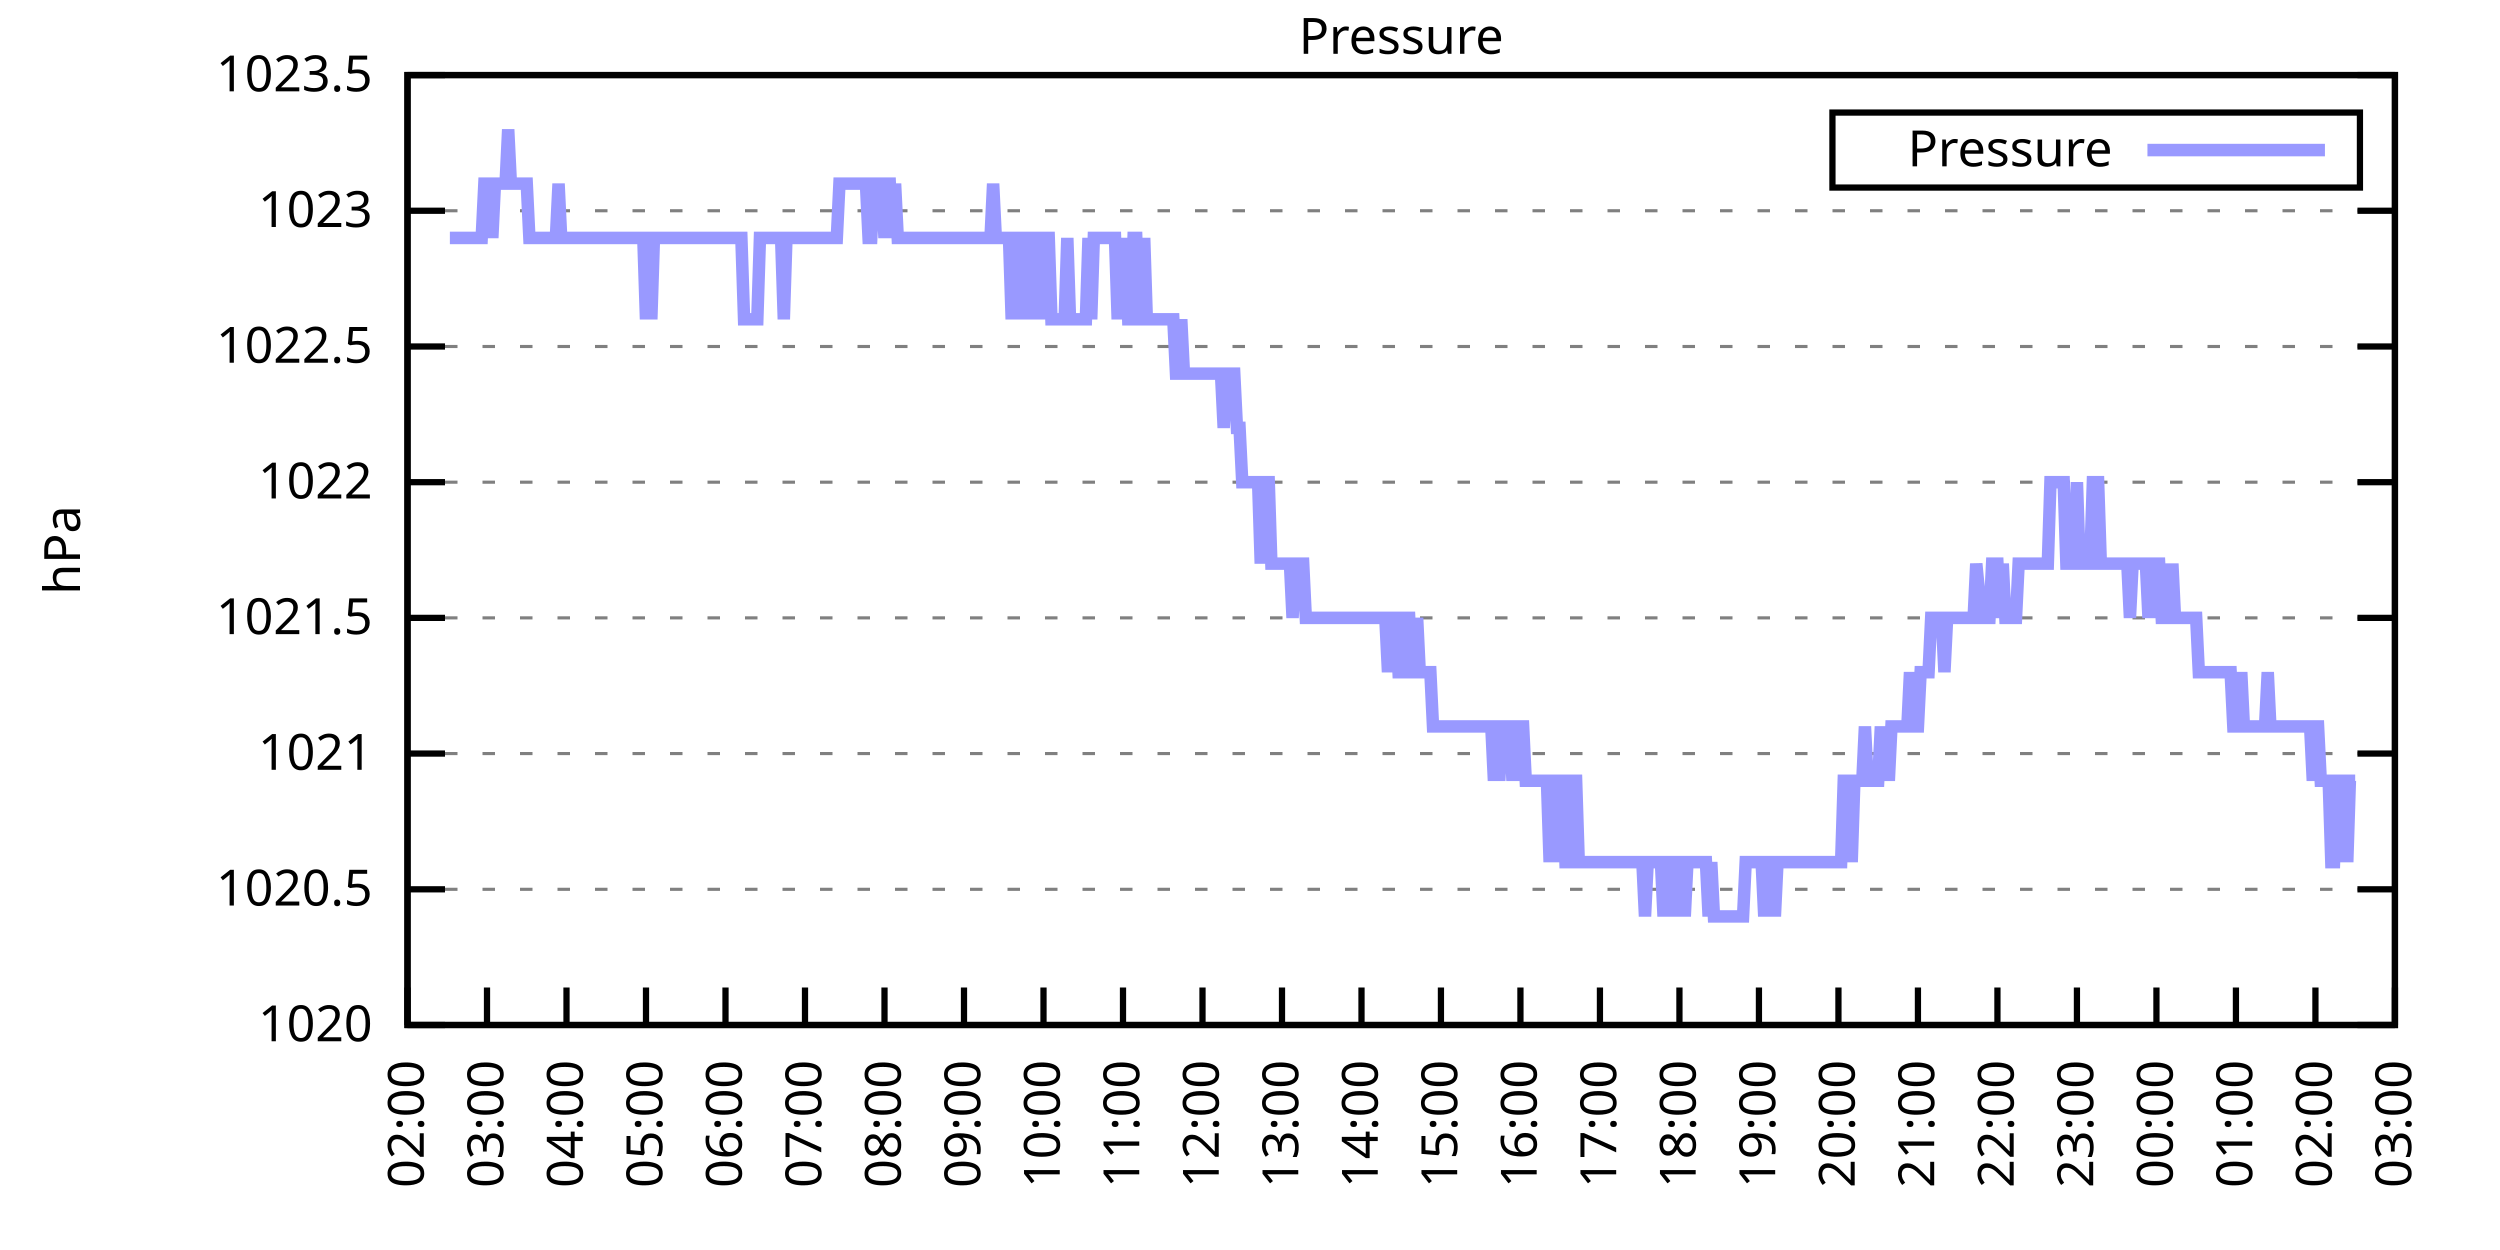
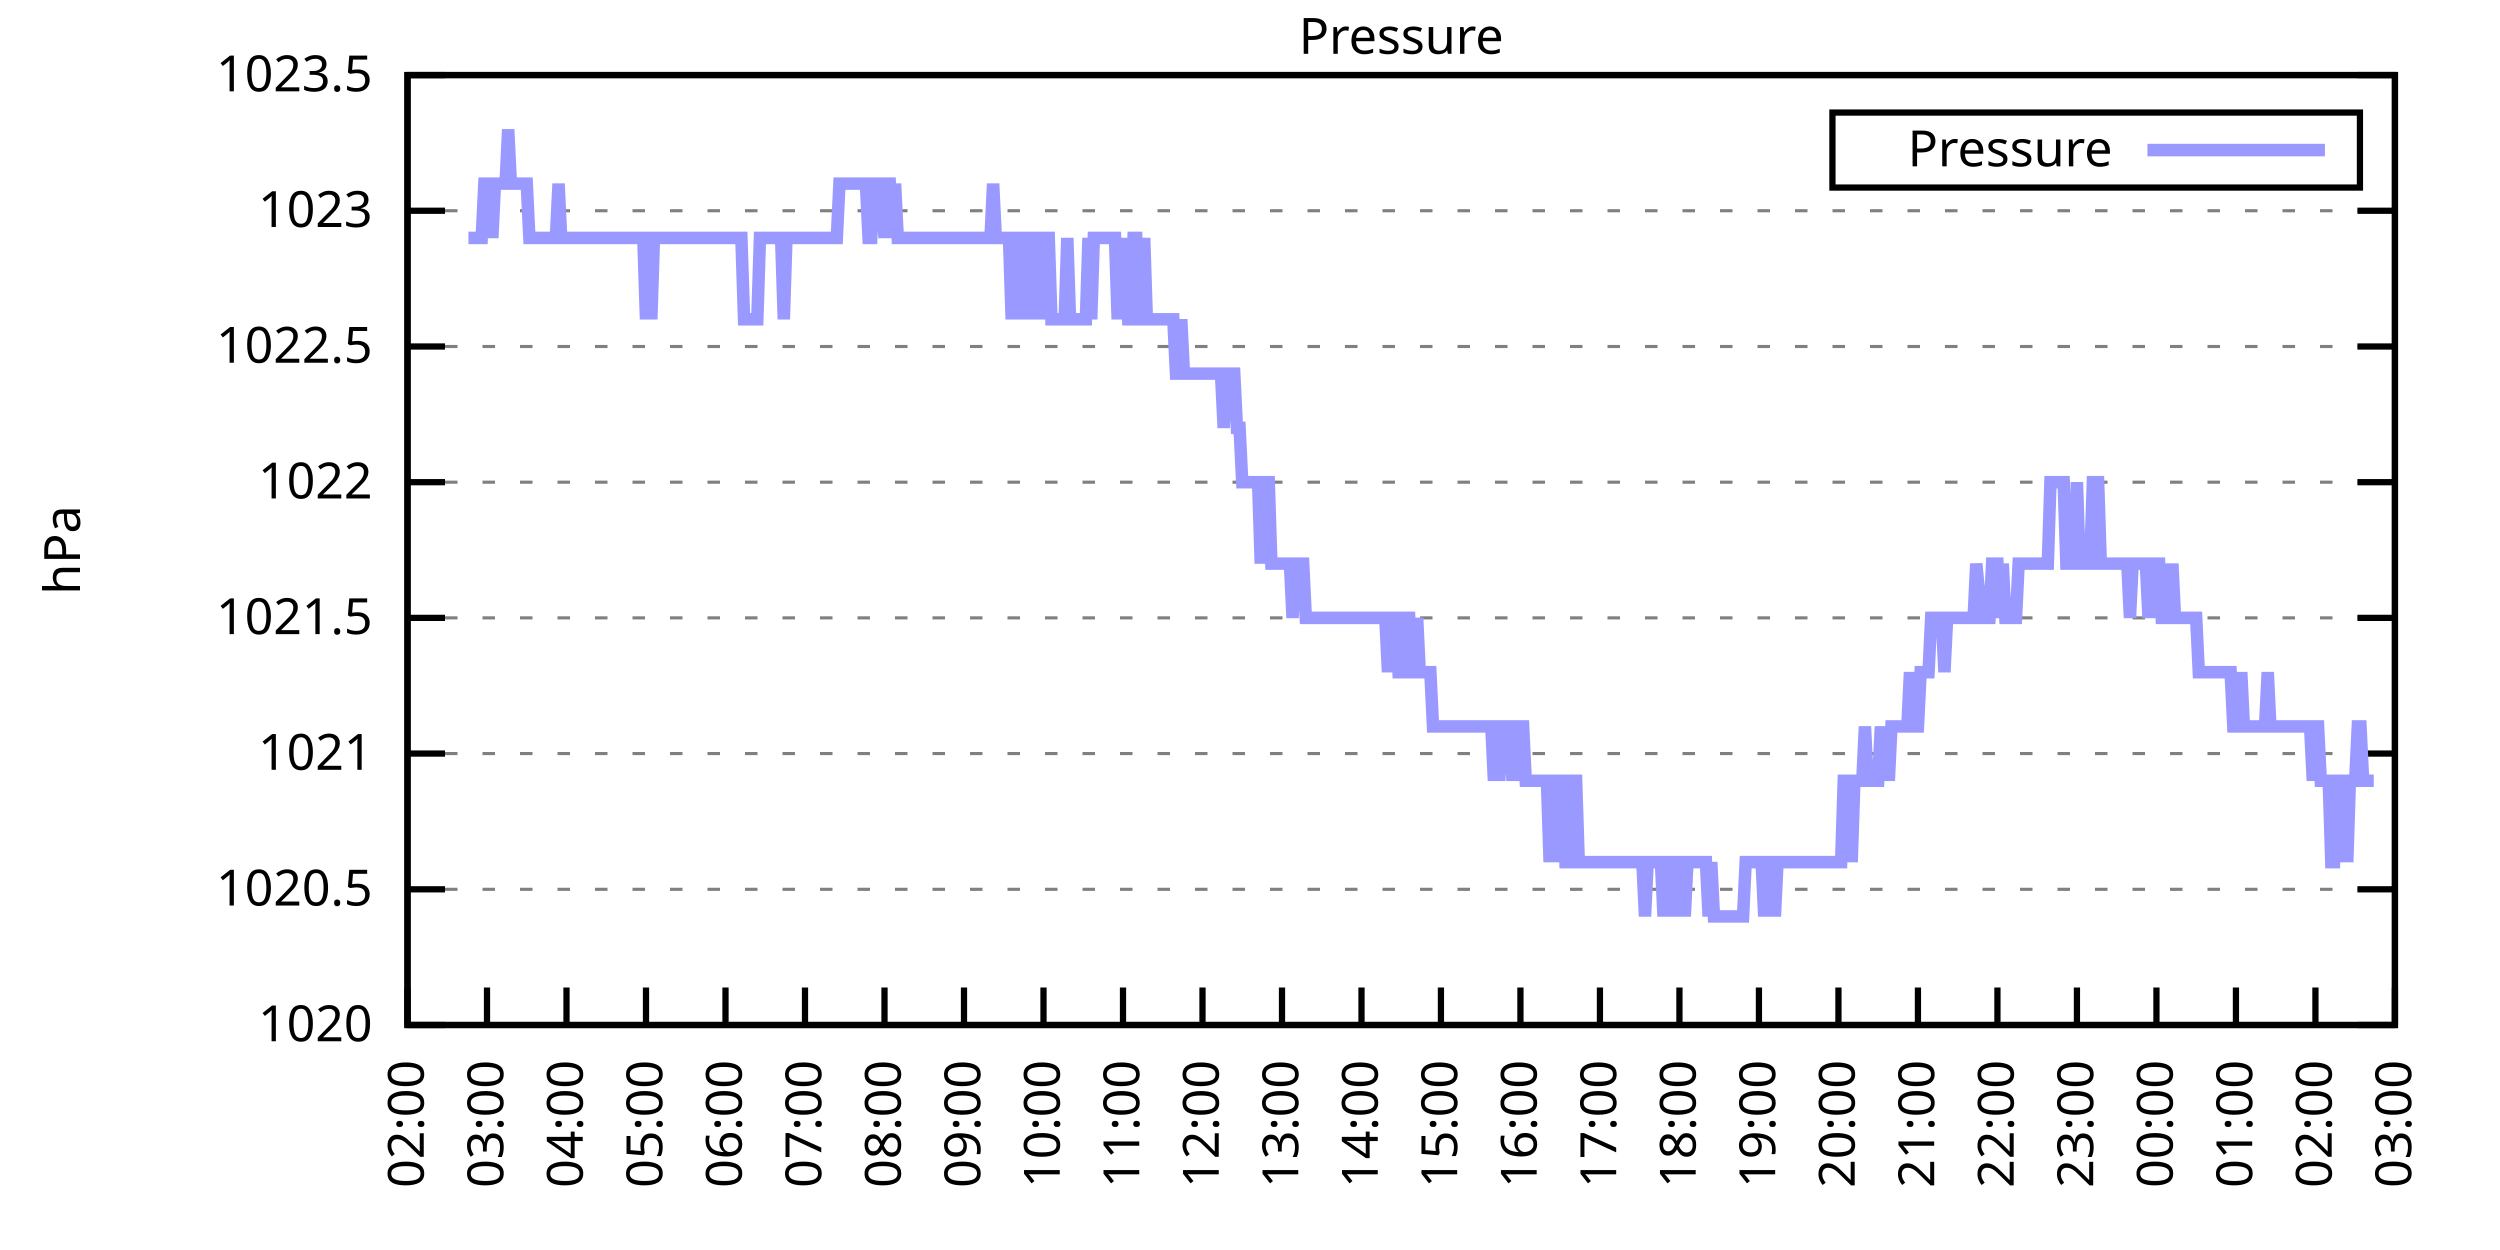
<svg xmlns="http://www.w3.org/2000/svg" xmlns:xlink="http://www.w3.org/1999/xlink" width="400" height="200" viewBox="0 0 400 200">
  <g id="gnuplot_canvas">
    <rect x="0" y="0" width="400" height="200" fill="none" />
    <defs>
      <circle id="gpDot" r="0.5" stroke-width="0.5" stroke="currentColor" />
      <path id="gpPt0" stroke-width="0.333" stroke="currentColor" d="M-1,0 h2 M0,-1 v2" />
      <path id="gpPt1" stroke-width="0.333" stroke="currentColor" d="M-1,-1 L1,1 M1,-1 L-1,1" />
      <path id="gpPt2" stroke-width="0.333" stroke="currentColor" d="M-1,0 L1,0 M0,-1 L0,1 M-1,-1 L1,1 M-1,1 L1,-1" />
      <rect id="gpPt3" stroke-width="0.333" stroke="currentColor" x="-1" y="-1" width="2" height="2" />
      <rect id="gpPt4" stroke-width="0.333" stroke="currentColor" fill="currentColor" x="-1" y="-1" width="2" height="2" />
      <circle id="gpPt5" stroke-width="0.333" stroke="currentColor" cx="0" cy="0" r="1" />
      <use xlink:href="#gpPt5" id="gpPt6" fill="currentColor" stroke="none" />
      <path id="gpPt7" stroke-width="0.333" stroke="currentColor" d="M0,-1.33 L-1.33,0.67 L1.33,0.67 z" />
      <use xlink:href="#gpPt7" id="gpPt8" fill="currentColor" stroke="none" />
      <use xlink:href="#gpPt7" id="gpPt9" stroke="currentColor" transform="rotate(180)" />
      <use xlink:href="#gpPt9" id="gpPt10" fill="currentColor" stroke="none" />
      <use xlink:href="#gpPt3" id="gpPt11" stroke="currentColor" transform="rotate(45)" />
      <use xlink:href="#gpPt11" id="gpPt12" fill="currentColor" stroke="none" />
      <path id="gpPt13" stroke-width="0.333" stroke="currentColor" d="M0,1.330 L1.265,0.411 L0.782,-1.067 L-0.782,-1.076 L-1.265,0.411 z" />
      <use xlink:href="#gpPt13" id="gpPt14" fill="currentColor" stroke="none" />
      <filter id="textbox" filterUnits="objectBoundingBox" x="0" y="0" height="1" width="1">
        <feFlood flood-color="white" flood-opacity="1" result="bgnd" />
        <feComposite in="SourceGraphic" in2="bgnd" operator="atop" />
      </filter>
      <filter id="greybox" filterUnits="objectBoundingBox" x="0" y="0" height="1" width="1">
        <feFlood flood-color="lightgrey" flood-opacity="1" result="grey" />
        <feComposite in="SourceGraphic" in2="grey" operator="atop" />
      </filter>
    </defs>
    <g fill="none" color="white" stroke="currentColor" stroke-width="1.00" stroke-linecap="butt" stroke-linejoin="miter">
</g>
    <g fill="none" color="black" stroke="currentColor" stroke-width="1.00" stroke-linecap="butt" stroke-linejoin="miter">
      <g stroke="none" shape-rendering="crispEdges">
        <polygon fill="rgb(255, 255, 255)" points="65.20,164.00 383.18,164.00 383.18,12.02 65.20,12.02 " />
      </g>
    </g>
    <g fill="none" color="black" stroke="currentColor" stroke-width="1.00" stroke-linecap="butt" stroke-linejoin="miter">
</g>
    <g fill="none" color="black" stroke="black" stroke-width="0.50" stroke-linecap="butt" stroke-linejoin="miter">
</g>
    <g fill="none" color="gray" stroke="currentColor" stroke-width="0.50" stroke-linecap="butt" stroke-linejoin="miter">
      <path stroke="gray" stroke-dasharray="2,4" class="gridline" d="M65.20,164.00 L383.19,164.00  " />
    </g>
    <g fill="none" color="gray" stroke="gray" stroke-width="1.00" stroke-linecap="butt" stroke-linejoin="miter">
</g>
    <g fill="none" color="black" stroke="currentColor" stroke-width="1.00" stroke-linecap="butt" stroke-linejoin="miter">
      <path stroke="black" d="M65.20,164.00 L71.20,164.00 M383.19,164.00 L377.19,164.00  " />
      <g transform="translate(59.60,166.60)" stroke="none" fill="black" font-family="Sans" font-size="8.00" text-anchor="end">
        <text>
          <tspan font-family="Sans"> 1020</tspan>
        </text>
      </g>
    </g>
    <g fill="none" color="black" stroke="currentColor" stroke-width="1.00" stroke-linecap="butt" stroke-linejoin="miter">
</g>
    <g fill="none" color="black" stroke="black" stroke-width="0.50" stroke-linecap="butt" stroke-linejoin="miter">
</g>
    <g fill="none" color="gray" stroke="currentColor" stroke-width="0.50" stroke-linecap="butt" stroke-linejoin="miter">
      <path stroke="gray" stroke-dasharray="2,4" class="gridline" d="M65.20,142.29 L383.19,142.29  " />
    </g>
    <g fill="none" color="gray" stroke="gray" stroke-width="1.00" stroke-linecap="butt" stroke-linejoin="miter">
</g>
    <g fill="none" color="black" stroke="currentColor" stroke-width="1.00" stroke-linecap="butt" stroke-linejoin="miter">
      <path stroke="black" d="M65.20,142.29 L71.20,142.29 M383.19,142.29 L377.19,142.29  " />
      <g transform="translate(59.60,144.89)" stroke="none" fill="black" font-family="Sans" font-size="8.00" text-anchor="end">
        <text>
          <tspan font-family="Sans"> 1020.5</tspan>
        </text>
      </g>
    </g>
    <g fill="none" color="black" stroke="currentColor" stroke-width="1.00" stroke-linecap="butt" stroke-linejoin="miter">
</g>
    <g fill="none" color="black" stroke="black" stroke-width="0.50" stroke-linecap="butt" stroke-linejoin="miter">
</g>
    <g fill="none" color="gray" stroke="currentColor" stroke-width="0.50" stroke-linecap="butt" stroke-linejoin="miter">
      <path stroke="gray" stroke-dasharray="2,4" class="gridline" d="M65.20,120.57 L383.19,120.57  " />
    </g>
    <g fill="none" color="gray" stroke="gray" stroke-width="1.00" stroke-linecap="butt" stroke-linejoin="miter">
</g>
    <g fill="none" color="black" stroke="currentColor" stroke-width="1.00" stroke-linecap="butt" stroke-linejoin="miter">
      <path stroke="black" d="M65.20,120.57 L71.20,120.57 M383.19,120.57 L377.19,120.57  " />
      <g transform="translate(59.60,123.17)" stroke="none" fill="black" font-family="Sans" font-size="8.00" text-anchor="end">
        <text>
          <tspan font-family="Sans"> 1021</tspan>
        </text>
      </g>
    </g>
    <g fill="none" color="black" stroke="currentColor" stroke-width="1.00" stroke-linecap="butt" stroke-linejoin="miter">
</g>
    <g fill="none" color="black" stroke="black" stroke-width="0.50" stroke-linecap="butt" stroke-linejoin="miter">
</g>
    <g fill="none" color="gray" stroke="currentColor" stroke-width="0.50" stroke-linecap="butt" stroke-linejoin="miter">
      <path stroke="gray" stroke-dasharray="2,4" class="gridline" d="M65.20,98.86 L383.19,98.86  " />
    </g>
    <g fill="none" color="gray" stroke="gray" stroke-width="1.00" stroke-linecap="butt" stroke-linejoin="miter">
</g>
    <g fill="none" color="black" stroke="currentColor" stroke-width="1.00" stroke-linecap="butt" stroke-linejoin="miter">
      <path stroke="black" d="M65.20,98.86 L71.20,98.86 M383.19,98.86 L377.19,98.86  " />
      <g transform="translate(59.60,101.46)" stroke="none" fill="black" font-family="Sans" font-size="8.00" text-anchor="end">
        <text>
          <tspan font-family="Sans"> 1021.5</tspan>
        </text>
      </g>
    </g>
    <g fill="none" color="black" stroke="currentColor" stroke-width="1.00" stroke-linecap="butt" stroke-linejoin="miter">
</g>
    <g fill="none" color="black" stroke="black" stroke-width="0.50" stroke-linecap="butt" stroke-linejoin="miter">
</g>
    <g fill="none" color="gray" stroke="currentColor" stroke-width="0.50" stroke-linecap="butt" stroke-linejoin="miter">
      <path stroke="gray" stroke-dasharray="2,4" class="gridline" d="M65.20,77.15 L383.19,77.15  " />
    </g>
    <g fill="none" color="gray" stroke="gray" stroke-width="1.00" stroke-linecap="butt" stroke-linejoin="miter">
</g>
    <g fill="none" color="black" stroke="currentColor" stroke-width="1.00" stroke-linecap="butt" stroke-linejoin="miter">
      <path stroke="black" d="M65.20,77.15 L71.20,77.15 M383.19,77.15 L377.19,77.15  " />
      <g transform="translate(59.60,79.75)" stroke="none" fill="black" font-family="Sans" font-size="8.00" text-anchor="end">
        <text>
          <tspan font-family="Sans"> 1022</tspan>
        </text>
      </g>
    </g>
    <g fill="none" color="black" stroke="currentColor" stroke-width="1.00" stroke-linecap="butt" stroke-linejoin="miter">
</g>
    <g fill="none" color="black" stroke="black" stroke-width="0.50" stroke-linecap="butt" stroke-linejoin="miter">
</g>
    <g fill="none" color="gray" stroke="currentColor" stroke-width="0.50" stroke-linecap="butt" stroke-linejoin="miter">
      <path stroke="gray" stroke-dasharray="2,4" class="gridline" d="M65.20,55.44 L383.19,55.44  " />
    </g>
    <g fill="none" color="gray" stroke="gray" stroke-width="1.00" stroke-linecap="butt" stroke-linejoin="miter">
</g>
    <g fill="none" color="black" stroke="currentColor" stroke-width="1.00" stroke-linecap="butt" stroke-linejoin="miter">
      <path stroke="black" d="M65.20,55.44 L71.20,55.44 M383.19,55.44 L377.19,55.44  " />
      <g transform="translate(59.60,58.04)" stroke="none" fill="black" font-family="Sans" font-size="8.00" text-anchor="end">
        <text>
          <tspan font-family="Sans"> 1022.5</tspan>
        </text>
      </g>
    </g>
    <g fill="none" color="black" stroke="currentColor" stroke-width="1.00" stroke-linecap="butt" stroke-linejoin="miter">
</g>
    <g fill="none" color="black" stroke="black" stroke-width="0.50" stroke-linecap="butt" stroke-linejoin="miter">
</g>
    <g fill="none" color="gray" stroke="currentColor" stroke-width="0.50" stroke-linecap="butt" stroke-linejoin="miter">
      <path stroke="gray" stroke-dasharray="2,4" class="gridline" d="M65.20,33.72 L383.19,33.72  " />
    </g>
    <g fill="none" color="gray" stroke="gray" stroke-width="1.00" stroke-linecap="butt" stroke-linejoin="miter">
</g>
    <g fill="none" color="black" stroke="currentColor" stroke-width="1.00" stroke-linecap="butt" stroke-linejoin="miter">
      <path stroke="black" d="M65.20,33.72 L71.20,33.72 M383.19,33.72 L377.19,33.72  " />
      <g transform="translate(59.60,36.32)" stroke="none" fill="black" font-family="Sans" font-size="8.00" text-anchor="end">
        <text>
          <tspan font-family="Sans"> 1023</tspan>
        </text>
      </g>
    </g>
    <g fill="none" color="black" stroke="currentColor" stroke-width="1.00" stroke-linecap="butt" stroke-linejoin="miter">
</g>
    <g fill="none" color="black" stroke="black" stroke-width="0.50" stroke-linecap="butt" stroke-linejoin="miter">
</g>
    <g fill="none" color="gray" stroke="currentColor" stroke-width="0.50" stroke-linecap="butt" stroke-linejoin="miter">
      <path stroke="gray" stroke-dasharray="2,4" class="gridline" d="M65.20,12.01 L383.19,12.01  " />
    </g>
    <g fill="none" color="gray" stroke="gray" stroke-width="1.00" stroke-linecap="butt" stroke-linejoin="miter">
</g>
    <g fill="none" color="black" stroke="currentColor" stroke-width="1.00" stroke-linecap="butt" stroke-linejoin="miter">
      <path stroke="black" d="M65.20,12.01 L71.20,12.01 M383.19,12.01 L377.19,12.01  " />
      <g transform="translate(59.60,14.61)" stroke="none" fill="black" font-family="Sans" font-size="8.00" text-anchor="end">
        <text>
          <tspan font-family="Sans"> 1023.5</tspan>
        </text>
      </g>
    </g>
    <g fill="none" color="black" stroke="currentColor" stroke-width="1.00" stroke-linecap="butt" stroke-linejoin="miter">
      <path stroke="black" d="M65.20,164.00 L65.20,158.00  " />
      <g transform="translate(67.80,169.60) rotate(270.00)" stroke="none" fill="black" font-family="Sans" font-size="8.00" text-anchor="end">
        <text>
          <tspan font-family="Sans">02:00</tspan>
        </text>
      </g>
    </g>
    <g fill="none" color="black" stroke="currentColor" stroke-width="1.00" stroke-linecap="butt" stroke-linejoin="miter">
      <path stroke="black" d="M77.92,164.00 L77.92,158.00  " />
      <g transform="translate(80.52,169.60) rotate(270.00)" stroke="none" fill="black" font-family="Sans" font-size="8.00" text-anchor="end">
        <text>
          <tspan font-family="Sans">03:00</tspan>
        </text>
      </g>
    </g>
    <g fill="none" color="black" stroke="currentColor" stroke-width="1.00" stroke-linecap="butt" stroke-linejoin="miter">
      <path stroke="black" d="M90.64,164.00 L90.64,158.00  " />
      <g transform="translate(93.24,169.60) rotate(270.00)" stroke="none" fill="black" font-family="Sans" font-size="8.00" text-anchor="end">
        <text>
          <tspan font-family="Sans">04:00</tspan>
        </text>
      </g>
    </g>
    <g fill="none" color="black" stroke="currentColor" stroke-width="1.00" stroke-linecap="butt" stroke-linejoin="miter">
      <path stroke="black" d="M103.36,164.00 L103.36,158.00  " />
      <g transform="translate(105.96,169.60) rotate(270.00)" stroke="none" fill="black" font-family="Sans" font-size="8.00" text-anchor="end">
        <text>
          <tspan font-family="Sans">05:00</tspan>
        </text>
      </g>
    </g>
    <g fill="none" color="black" stroke="currentColor" stroke-width="1.00" stroke-linecap="butt" stroke-linejoin="miter">
      <path stroke="black" d="M116.08,164.00 L116.08,158.00  " />
      <g transform="translate(118.68,169.60) rotate(270.00)" stroke="none" fill="black" font-family="Sans" font-size="8.00" text-anchor="end">
        <text>
          <tspan font-family="Sans">06:00</tspan>
        </text>
      </g>
    </g>
    <g fill="none" color="black" stroke="currentColor" stroke-width="1.00" stroke-linecap="butt" stroke-linejoin="miter">
      <path stroke="black" d="M128.80,164.00 L128.80,158.00  " />
      <g transform="translate(131.40,169.60) rotate(270.00)" stroke="none" fill="black" font-family="Sans" font-size="8.00" text-anchor="end">
        <text>
          <tspan font-family="Sans">07:00</tspan>
        </text>
      </g>
    </g>
    <g fill="none" color="black" stroke="currentColor" stroke-width="1.00" stroke-linecap="butt" stroke-linejoin="miter">
      <path stroke="black" d="M141.52,164.00 L141.52,158.00  " />
      <g transform="translate(144.12,169.60) rotate(270.00)" stroke="none" fill="black" font-family="Sans" font-size="8.00" text-anchor="end">
        <text>
          <tspan font-family="Sans">08:00</tspan>
        </text>
      </g>
    </g>
    <g fill="none" color="black" stroke="currentColor" stroke-width="1.00" stroke-linecap="butt" stroke-linejoin="miter">
      <path stroke="black" d="M154.24,164.00 L154.24,158.00  " />
      <g transform="translate(156.84,169.60) rotate(270.00)" stroke="none" fill="black" font-family="Sans" font-size="8.00" text-anchor="end">
        <text>
          <tspan font-family="Sans">09:00</tspan>
        </text>
      </g>
    </g>
    <g fill="none" color="black" stroke="currentColor" stroke-width="1.00" stroke-linecap="butt" stroke-linejoin="miter">
      <path stroke="black" d="M166.96,164.00 L166.96,158.00  " />
      <g transform="translate(169.56,169.60) rotate(270.00)" stroke="none" fill="black" font-family="Sans" font-size="8.00" text-anchor="end">
        <text>
          <tspan font-family="Sans">10:00</tspan>
        </text>
      </g>
    </g>
    <g fill="none" color="black" stroke="currentColor" stroke-width="1.00" stroke-linecap="butt" stroke-linejoin="miter">
      <path stroke="black" d="M179.68,164.00 L179.68,158.00  " />
      <g transform="translate(182.28,169.60) rotate(270.00)" stroke="none" fill="black" font-family="Sans" font-size="8.00" text-anchor="end">
        <text>
          <tspan font-family="Sans">11:00</tspan>
        </text>
      </g>
    </g>
    <g fill="none" color="black" stroke="currentColor" stroke-width="1.00" stroke-linecap="butt" stroke-linejoin="miter">
      <path stroke="black" d="M192.40,164.00 L192.40,158.00  " />
      <g transform="translate(195.00,169.60) rotate(270.00)" stroke="none" fill="black" font-family="Sans" font-size="8.00" text-anchor="end">
        <text>
          <tspan font-family="Sans">12:00</tspan>
        </text>
      </g>
    </g>
    <g fill="none" color="black" stroke="currentColor" stroke-width="1.00" stroke-linecap="butt" stroke-linejoin="miter">
      <path stroke="black" d="M205.12,164.00 L205.12,158.00  " />
      <g transform="translate(207.72,169.60) rotate(270.00)" stroke="none" fill="black" font-family="Sans" font-size="8.00" text-anchor="end">
        <text>
          <tspan font-family="Sans">13:00</tspan>
        </text>
      </g>
    </g>
    <g fill="none" color="black" stroke="currentColor" stroke-width="1.00" stroke-linecap="butt" stroke-linejoin="miter">
      <path stroke="black" d="M217.84,164.00 L217.84,158.00  " />
      <g transform="translate(220.44,169.60) rotate(270.00)" stroke="none" fill="black" font-family="Sans" font-size="8.00" text-anchor="end">
        <text>
          <tspan font-family="Sans">14:00</tspan>
        </text>
      </g>
    </g>
    <g fill="none" color="black" stroke="currentColor" stroke-width="1.00" stroke-linecap="butt" stroke-linejoin="miter">
      <path stroke="black" d="M230.55,164.00 L230.55,158.00  " />
      <g transform="translate(233.15,169.60) rotate(270.00)" stroke="none" fill="black" font-family="Sans" font-size="8.00" text-anchor="end">
        <text>
          <tspan font-family="Sans">15:00</tspan>
        </text>
      </g>
    </g>
    <g fill="none" color="black" stroke="currentColor" stroke-width="1.00" stroke-linecap="butt" stroke-linejoin="miter">
      <path stroke="black" d="M243.27,164.00 L243.27,158.00  " />
      <g transform="translate(245.87,169.60) rotate(270.00)" stroke="none" fill="black" font-family="Sans" font-size="8.00" text-anchor="end">
        <text>
          <tspan font-family="Sans">16:00</tspan>
        </text>
      </g>
    </g>
    <g fill="none" color="black" stroke="currentColor" stroke-width="1.00" stroke-linecap="butt" stroke-linejoin="miter">
      <path stroke="black" d="M255.99,164.00 L255.99,158.00  " />
      <g transform="translate(258.59,169.60) rotate(270.00)" stroke="none" fill="black" font-family="Sans" font-size="8.00" text-anchor="end">
        <text>
          <tspan font-family="Sans">17:00</tspan>
        </text>
      </g>
    </g>
    <g fill="none" color="black" stroke="currentColor" stroke-width="1.00" stroke-linecap="butt" stroke-linejoin="miter">
      <path stroke="black" d="M268.71,164.00 L268.71,158.00  " />
      <g transform="translate(271.31,169.60) rotate(270.00)" stroke="none" fill="black" font-family="Sans" font-size="8.00" text-anchor="end">
        <text>
          <tspan font-family="Sans">18:00</tspan>
        </text>
      </g>
    </g>
    <g fill="none" color="black" stroke="currentColor" stroke-width="1.00" stroke-linecap="butt" stroke-linejoin="miter">
      <path stroke="black" d="M281.43,164.00 L281.43,158.00  " />
      <g transform="translate(284.03,169.60) rotate(270.00)" stroke="none" fill="black" font-family="Sans" font-size="8.00" text-anchor="end">
        <text>
          <tspan font-family="Sans">19:00</tspan>
        </text>
      </g>
    </g>
    <g fill="none" color="black" stroke="currentColor" stroke-width="1.00" stroke-linecap="butt" stroke-linejoin="miter">
      <path stroke="black" d="M294.15,164.00 L294.15,158.00  " />
      <g transform="translate(296.75,169.60) rotate(270.00)" stroke="none" fill="black" font-family="Sans" font-size="8.00" text-anchor="end">
        <text>
          <tspan font-family="Sans">20:00</tspan>
        </text>
      </g>
    </g>
    <g fill="none" color="black" stroke="currentColor" stroke-width="1.00" stroke-linecap="butt" stroke-linejoin="miter">
      <path stroke="black" d="M306.87,164.00 L306.87,158.00  " />
      <g transform="translate(309.47,169.60) rotate(270.00)" stroke="none" fill="black" font-family="Sans" font-size="8.00" text-anchor="end">
        <text>
          <tspan font-family="Sans">21:00</tspan>
        </text>
      </g>
    </g>
    <g fill="none" color="black" stroke="currentColor" stroke-width="1.00" stroke-linecap="butt" stroke-linejoin="miter">
      <path stroke="black" d="M319.59,164.00 L319.59,158.00  " />
      <g transform="translate(322.19,169.60) rotate(270.00)" stroke="none" fill="black" font-family="Sans" font-size="8.00" text-anchor="end">
        <text>
          <tspan font-family="Sans">22:00</tspan>
        </text>
      </g>
    </g>
    <g fill="none" color="black" stroke="currentColor" stroke-width="1.00" stroke-linecap="butt" stroke-linejoin="miter">
      <path stroke="black" d="M332.31,164.00 L332.31,158.00  " />
      <g transform="translate(334.91,169.60) rotate(270.00)" stroke="none" fill="black" font-family="Sans" font-size="8.00" text-anchor="end">
        <text>
          <tspan font-family="Sans">23:00</tspan>
        </text>
      </g>
    </g>
    <g fill="none" color="black" stroke="currentColor" stroke-width="1.00" stroke-linecap="butt" stroke-linejoin="miter">
      <path stroke="black" d="M345.03,164.00 L345.03,158.00  " />
      <g transform="translate(347.63,169.60) rotate(270.00)" stroke="none" fill="black" font-family="Sans" font-size="8.00" text-anchor="end">
        <text>
          <tspan font-family="Sans">00:00</tspan>
        </text>
      </g>
    </g>
    <g fill="none" color="black" stroke="currentColor" stroke-width="1.00" stroke-linecap="butt" stroke-linejoin="miter">
      <path stroke="black" d="M357.75,164.00 L357.75,158.00  " />
      <g transform="translate(360.35,169.60) rotate(270.00)" stroke="none" fill="black" font-family="Sans" font-size="8.00" text-anchor="end">
        <text>
          <tspan font-family="Sans">01:00</tspan>
        </text>
      </g>
    </g>
    <g fill="none" color="black" stroke="currentColor" stroke-width="1.00" stroke-linecap="butt" stroke-linejoin="miter">
      <path stroke="black" d="M370.47,164.00 L370.47,158.00  " />
      <g transform="translate(373.07,169.60) rotate(270.00)" stroke="none" fill="black" font-family="Sans" font-size="8.00" text-anchor="end">
        <text>
          <tspan font-family="Sans">02:00</tspan>
        </text>
      </g>
    </g>
    <g fill="none" color="black" stroke="currentColor" stroke-width="1.00" stroke-linecap="butt" stroke-linejoin="miter">
      <path stroke="black" d="M383.19,164.00 L383.19,158.00  " />
      <g transform="translate(385.79,169.60) rotate(270.00)" stroke="none" fill="black" font-family="Sans" font-size="8.00" text-anchor="end">
        <text>
          <tspan font-family="Sans">03:00</tspan>
        </text>
      </g>
    </g>
    <g fill="none" color="black" stroke="currentColor" stroke-width="1.00" stroke-linecap="butt" stroke-linejoin="miter">
</g>
    <g fill="none" color="black" stroke="currentColor" stroke-width="1.00" stroke-linecap="butt" stroke-linejoin="miter">
      <path stroke="black" d="M65.20,12.01 L65.20,164.00 L383.19,164.00 L383.19,12.01 L65.20,12.01 Z  " />
    </g>
    <g fill="none" color="black" stroke="currentColor" stroke-width="1.00" stroke-linecap="butt" stroke-linejoin="miter">
</g>
    <g fill="none" color="black" stroke="currentColor" stroke-width="1.00" stroke-linecap="butt" stroke-linejoin="miter">
      <path stroke="black" d="M293.19,30.01 L293.19,18.01 L377.59,18.01 L377.59,30.01 L293.19,30.01 Z  " />
    </g>
    <g id="Pressure_plot_1">
      <g fill="none" color="white" stroke="black" stroke-width="2.00" stroke-linecap="butt" stroke-linejoin="miter">
</g>
      <g fill="none" color="black" stroke="currentColor" stroke-width="2.00" stroke-linecap="butt" stroke-linejoin="miter">
        <g transform="translate(337.99,26.61)" stroke="none" fill="black" font-family="Sans" font-size="8.00" text-anchor="end">
          <text>
            <tspan font-family="Sans">Pressure</tspan>
          </text>
        </g>
      </g>
      <g fill="none" color="black" stroke="currentColor" stroke-width="2.00" stroke-linecap="butt" stroke-linejoin="miter">
-         <path stroke="rgb(153, 153, 255)" d="M343.59,24.01 L371.99,24.01 M71.98,38.07 L72.41,38.07 L72.83,38.07 L73.26,38.07 L73.68,38.07 L74.10,38.07   L74.53,38.07 L74.95,38.07 L75.38,38.07 L75.80,38.07 L76.22,38.07 L76.65,38.07 L77.07,38.07 L77.50,29.38   L77.92,29.38 L78.34,29.38 L78.77,38.07 L79.19,29.38 L79.62,29.38 L80.04,29.38 L80.46,29.38 L80.89,29.38   L81.31,20.70 L81.74,29.38 L82.16,29.38 L82.58,29.38 L83.01,29.38 L83.43,29.38 L83.86,29.38 L84.28,29.38   L84.70,38.07 L85.13,38.07 L85.55,38.07 L85.98,38.07 L86.40,38.07 L86.82,38.07 L87.25,38.07 L87.67,38.07   L88.10,38.07 L88.52,38.07 L88.94,38.07 L89.37,29.38 L89.79,38.07 L90.22,38.07 L90.64,38.07 L91.06,38.07   L91.49,38.07 L91.91,38.07 L92.34,38.07 L92.76,38.07 L93.18,38.07 L93.61,38.07 L94.03,38.07 L94.46,38.07   L94.88,38.07 L95.30,38.07 L95.73,38.07 L96.15,38.07 L96.58,38.07 L97.00,38.07 L97.42,38.07 L97.85,38.07   L98.27,38.07 L98.69,38.07 L99.12,38.07 L99.54,38.07 L99.97,38.07 L100.39,38.07 L100.81,38.07 L101.24,38.07   L101.66,38.07 L102.09,38.07 L102.51,38.07 L102.93,38.07 L103.36,51.09 L103.78,38.07 L104.21,51.09 L104.63,38.07   L105.05,38.07 L105.48,38.07 L105.90,38.07 L106.33,38.07 L106.75,38.07 L107.17,38.07 L107.60,38.07 L108.02,38.07   L108.45,38.07 L108.87,38.07 L109.29,38.07 L109.72,38.07 L110.14,38.07 L110.57,38.07 L110.99,38.07 L111.41,38.07   L111.84,38.07 L112.26,38.07 L112.69,38.07 L113.11,38.07 L113.53,38.07 L113.96,38.07 L114.38,38.07 L114.81,38.07   L115.23,38.07 L115.65,38.07 L116.08,38.07 L116.50,38.07 L116.93,38.07 L117.35,38.07 L117.77,38.07 L118.20,38.07   L118.62,38.07 L119.05,51.09 L119.47,51.09 L119.89,51.09 L120.32,51.09 L120.74,51.09 L121.17,51.09 L121.59,38.07   L122.01,38.07 L122.44,38.07 L122.86,38.07 L123.29,38.07 L123.71,38.07 L124.13,38.07 L124.56,38.07 L124.98,38.07   L125.41,51.09 L125.83,38.07 L126.25,38.07 L126.68,38.07 L127.10,38.07 L127.53,38.07 L127.95,38.07 L128.37,38.07   L128.80,38.07 L129.22,38.07 L129.65,38.07 L130.07,38.07 L130.49,38.07 L130.92,38.07 L131.34,38.07 L131.77,38.07   L132.19,38.07 L132.61,38.07 L133.04,38.07 L133.46,38.07 L133.89,38.07 L134.31,29.38 L134.73,29.38 L135.16,29.38   L135.58,29.38 L136.01,29.38 L136.43,29.38 L136.85,29.38 L137.28,29.38 L137.70,29.38 L138.13,29.38 L138.55,29.38   L138.97,38.07 L139.40,38.07 L139.82,29.38 L140.25,29.38 L140.67,29.38 L141.09,29.38 L141.52,38.07 L141.94,29.38   L142.37,29.38 L142.79,38.07 L143.21,29.38 L143.64,38.07 L144.06,38.07 L144.49,38.07 L144.91,38.07 L145.33,38.07   L145.76,38.07 L146.18,38.07 L146.61,38.07 L147.03,38.07 L147.45,38.07 L147.88,38.07 L148.30,38.07 L148.73,38.07   L149.15,38.07 L149.57,38.07 L150.00,38.07 L150.42,38.07 L150.85,38.07 L151.27,38.07 L151.69,38.07 L152.12,38.07   L152.54,38.07 L152.97,38.07 L153.39,38.07 L153.81,38.07 L154.24,38.07 L154.66,38.07 L155.09,38.07 L155.51,38.07   L155.93,38.07 L156.36,38.07 L156.78,38.07 L157.21,38.07 L157.63,38.07 L158.05,38.07 L158.48,38.07 L158.90,29.38   L159.33,38.07 L159.75,38.07 L160.17,38.07 L160.60,38.07 L161.02,38.07 L161.44,38.07 L161.87,51.09 L162.29,38.07   L162.72,38.07 L163.14,51.09 L163.56,38.07 L163.99,51.09 L164.41,38.07 L164.84,38.07 L165.26,51.09 L165.68,38.07   L166.11,38.07 L166.53,38.07 L166.96,51.09 L167.38,38.07 L167.80,38.07 L168.23,51.09 L168.65,51.09 L169.08,51.09   L169.50,51.09 L169.92,51.09 L170.35,51.09 L170.77,38.07 L171.20,51.09 L171.62,51.09 L172.04,51.09 L172.47,51.09   L172.89,51.09 L173.32,51.09 L173.74,51.09 L174.16,38.07 L174.59,51.09 L175.01,38.07 L175.44,38.07 L175.86,38.07   L176.28,38.07 L176.71,38.07 L177.13,38.07 L177.56,38.07 L177.98,38.07 L178.40,38.07 L178.83,51.09 L179.25,38.07   L179.68,51.09 L180.10,38.07 L180.52,51.09 L180.95,51.09 L181.37,38.07 L181.80,38.07 L182.22,51.09 L182.64,51.09   L183.07,38.07 L183.49,51.09 L183.92,51.09 L184.34,51.09 L184.76,51.09 L185.19,51.09 L185.61,51.09 L186.04,51.09   L186.46,51.09 L186.88,51.09 L187.31,51.09 L187.73,51.09 L188.16,59.78 L188.58,59.78 L189.00,51.09 L189.43,59.78   L189.85,59.78 L190.28,59.78 L190.70,59.78 L191.12,59.78 L191.55,59.78 L191.97,59.78 L192.40,59.78 L192.82,59.78   L193.24,59.78 L193.67,59.78 L194.09,59.78 L194.52,59.78 L194.94,59.78 L195.36,59.78 L195.79,68.46 L196.21,59.78   L196.64,59.78 L197.06,59.78 L197.48,59.78 L197.91,68.46 L198.33,68.46 L198.76,77.15 L199.18,77.15 L199.60,77.15   L200.03,77.15 L200.45,77.15 L200.88,77.15 L201.30,77.15 L201.72,90.18 L202.15,77.15 L202.57,77.15 L203.00,77.15   L203.42,90.18 L203.84,90.18 L204.27,90.18 L204.69,90.18 L205.12,90.18 L205.54,90.18 L205.96,90.18 L206.39,90.18   L206.81,98.86 L207.24,90.18 L207.66,90.18 L208.08,90.18 L208.51,90.18 L208.93,98.86 L209.36,98.86 L209.78,98.86   L210.20,98.86 L210.63,98.86 L211.05,98.86 L211.48,98.86 L211.90,98.86 L212.32,98.86 L212.75,98.86 L213.17,98.86   L213.60,98.86 L214.02,98.86 L214.44,98.86 L214.87,98.86 L215.29,98.86 L215.72,98.86 L216.14,98.86 L216.56,98.86   L216.99,98.86 L217.41,98.86 L217.84,98.86 L218.26,98.86 L218.68,98.86 L219.11,98.86 L219.53,98.86 L219.96,98.86   L220.38,98.86 L220.80,98.86 L221.23,98.86 L221.65,98.86 L222.08,107.55 L222.50,98.86 L222.92,98.86 L223.35,98.86   L223.77,107.55 L224.20,107.55 L224.62,107.55 L225.04,98.86 L225.47,98.86 L225.89,107.55 L226.31,107.55 L226.74,98.86   L227.16,107.55 L227.59,107.55 L228.01,107.55 L228.43,107.55 L228.86,107.55 L229.28,116.23 L229.71,116.23 L230.13,116.23   L230.55,116.23 L230.98,116.23 L231.40,116.23 L231.83,116.23 L232.25,116.23 L232.67,116.23 L233.10,116.23 L233.52,116.23   L233.95,116.23 L234.37,116.23 L234.79,116.23 L235.22,116.23 L235.64,116.23 L236.07,116.23 L236.49,116.23 L236.91,116.23   L237.34,116.23 L237.76,116.23 L238.19,116.23 L238.61,116.23 L239.03,124.92 L239.46,116.23 L239.88,124.92 L240.31,116.23   L240.73,116.23 L241.15,116.23 L241.58,116.23 L242.00,124.92 L242.43,116.23 L242.85,124.92 L243.27,116.23 L243.70,116.23   L244.12,124.92 L244.55,124.92 L244.97,124.92 L245.39,124.92 L245.82,124.92 L246.24,124.92 L246.67,124.92 L247.09,124.92   L247.51,124.92 L247.94,137.94 L248.36,124.92 L248.79,124.92 L249.21,137.94 L249.63,124.92 L250.06,124.92 L250.48,137.94   L250.91,137.94 L251.33,124.92 L251.75,124.92 L252.18,124.92 L252.60,137.94 L253.03,137.94 L253.45,137.94 L253.87,137.94   L254.30,137.94 L254.72,137.94 L255.15,137.94 L255.57,137.94 L255.99,137.94 L256.42,137.94 L256.84,137.94 L257.27,137.94   L257.69,137.94 L257.90,137.94 L258.54,137.94 L258.96,137.94 L259.39,137.94 L259.81,137.94 L260.23,137.94 L260.66,137.94   L261.08,137.94 L261.51,137.94 L261.93,137.94 L262.35,137.94 L262.78,137.94 L263.20,146.63 L263.63,137.94 L264.05,137.94   L264.47,137.94 L264.90,137.94 L265.32,137.94 L265.75,137.94 L266.17,146.63 L266.59,137.94 L267.02,137.94 L267.44,137.94   L267.87,146.63 L268.29,137.94 L268.71,137.94 L269.14,137.94 L269.56,146.63 L269.99,137.94 L270.41,137.94 L270.83,137.94   L271.26,137.94 L271.68,137.94 L272.11,137.94 L272.53,137.94 L272.95,137.94 L273.38,146.63 L273.80,137.94 L274.23,146.63   L274.65,146.63 L275.07,146.63 L275.50,146.63 L275.92,146.63 L276.35,146.63 L276.77,146.63 L277.19,146.63 L277.62,146.63   L278.04,146.63 L278.47,146.63 L278.89,146.63 L279.31,137.94 L279.74,137.94 L280.16,137.94 L280.59,137.94 L281.01,137.94   L281.43,137.94 L281.86,137.94 L282.28,146.63 L282.71,137.94 L283.13,137.94 L283.55,137.94 L283.98,146.63 L284.40,137.94   L284.83,137.94 L285.25,137.94 L285.67,137.94 L286.10,137.94 L286.52,137.94 L286.95,137.94 L287.37,137.94 L287.79,137.94   L288.22,137.94 L288.64,137.94 L289.06,137.94 L289.49,137.94 L289.91,137.94 L290.34,137.94 L290.76,137.94 L291.18,137.94   L291.61,137.94 L292.03,137.94 L292.46,137.94 L292.88,137.94 L293.30,137.94 L293.73,137.94 L294.15,137.94 L294.58,137.94   L295.00,124.92 L295.42,124.92 L295.85,124.92 L296.27,137.94 L296.70,124.92 L297.12,124.92 L297.54,124.92 L297.97,124.92   L298.39,116.23 L298.82,124.92 L299.24,124.92 L299.66,124.92 L300.09,124.92 L300.51,124.92 L300.94,116.23 L301.36,124.92   L301.78,116.23 L302.21,124.92 L302.63,116.23 L303.06,116.23 L303.48,116.23 L303.90,116.23 L304.33,116.23 L304.75,116.23   L305.18,116.23 L305.60,107.55 L306.02,116.23 L306.45,116.23 L306.87,116.23 L307.30,107.55 L307.72,107.55 L308.14,107.55   L308.57,107.55 L308.99,98.86 L309.42,98.86 L309.84,98.86 L310.26,98.86 L310.69,98.86 L311.11,107.55 L311.54,98.86   L311.96,98.86 L312.38,98.86 L312.81,98.86 L313.23,98.86 L313.66,98.86 L314.08,98.86 L314.50,98.86 L314.93,98.86   L315.35,98.86 L315.78,98.86 L316.20,90.18 L317.05,98.86 L317.47,98.86 L317.90,98.86 L318.32,98.86 L318.74,90.18   L319.17,90.18 L319.59,90.18 L320.02,98.86 L320.44,90.18 L320.86,98.86 L321.29,98.86 L321.71,98.86 L322.14,98.86   L322.56,98.86 L322.98,90.18 L323.41,90.18 L323.83,90.18 L324.26,90.18 L324.68,90.18 L325.10,90.18 L325.53,90.18   L325.95,90.18 L326.38,90.18 L326.80,90.18 L327.22,90.18 L327.65,90.18 L328.07,77.15 L328.50,77.15 L328.92,77.15   L329.34,77.15 L329.77,77.15 L330.19,77.15 L330.62,90.18 L331.04,90.18 L331.46,90.18 L331.89,90.18 L332.31,77.15   L332.74,90.18 L333.16,90.18 L333.58,90.18 L334.01,90.18 L334.43,90.18 L334.86,77.15 L335.28,77.15 L335.70,77.15   L336.13,90.18 L336.55,90.18 L336.98,90.18 L337.40,90.18 L337.82,90.18 L338.25,90.18 L338.67,90.18 L339.10,90.18   L339.52,90.18 L339.94,90.18 L340.37,90.18 L340.79,98.86 L341.22,90.18 L341.64,90.18 L342.06,90.18 L342.49,90.18   L342.91,90.18 L343.34,90.18 L343.76,98.86 L344.18,90.18 L344.61,98.86 L345.03,90.18 L345.46,90.18 L345.88,98.86   L346.30,98.86 L346.73,90.18 L347.15,98.86 L347.58,90.18 L348.00,98.86 L348.42,98.86 L348.85,98.86 L349.27,98.86   L349.70,98.86 L350.12,98.86 L350.54,98.86 L350.97,98.86 L351.39,98.86 L351.81,107.55 L352.24,107.55 L352.66,107.55   L353.09,107.55 L353.51,107.55 L353.93,107.55 L354.36,107.55 L354.78,107.55 L355.21,107.55 L355.63,107.55 L356.05,107.55   L356.48,107.55 L356.90,107.55 L357.33,116.23 L357.75,116.23 L358.17,116.23 L358.60,107.55 L359.02,116.23 L359.45,116.23   L359.87,116.23 L360.29,116.23 L360.72,116.23 L361.14,116.23 L361.57,116.23 L361.99,116.23 L362.41,116.23 L362.84,107.55   L363.26,116.23 L363.69,116.23 L364.11,116.23 L364.53,116.23 L364.96,116.23 L365.38,116.23 L365.81,116.23 L366.23,116.23   L366.65,116.23 L367.08,116.23 L367.50,116.23 L367.93,116.23 L368.35,116.23 L368.77,116.23 L369.20,116.23 L369.62,116.23   L370.05,124.92 L370.47,116.23 L370.89,116.23 L371.32,124.92 L371.74,124.92 L372.17,124.92 L372.59,124.92 L373.01,137.94   L373.44,137.94 L373.86,124.92 L374.29,124.92 L374.71,137.94 L375.13,124.92 L375.56,137.94 L375.98,124.92 L376.41,124.92   L376.83,124.92  " />
+         <path stroke="rgb(153, 153, 255)" d="M343.59,24.01 L371.99,24.01 M74.95,38.07 L75.38,38.07 L75.80,38.07 L76.22,38.07 L76.65,38.07 L77.07,38.07   L77.50,29.38 L77.92,29.38 L78.34,29.38 L78.77,38.07 L79.19,29.38 L79.62,29.38 L80.04,29.38 L80.46,29.38   L80.89,29.38 L81.31,20.70 L81.74,29.38 L82.16,29.38 L82.58,29.38 L83.01,29.38 L83.43,29.38 L83.86,29.38   L84.28,29.38 L84.70,38.07 L85.13,38.07 L85.55,38.07 L85.98,38.07 L86.40,38.07 L86.82,38.07 L87.25,38.07   L87.67,38.07 L88.10,38.07 L88.52,38.07 L88.94,38.07 L89.37,29.38 L89.79,38.07 L90.22,38.07 L90.64,38.07   L91.06,38.07 L91.49,38.07 L91.91,38.07 L92.34,38.07 L92.76,38.07 L93.18,38.07 L93.61,38.07 L94.03,38.07   L94.46,38.07 L94.88,38.07 L95.30,38.07 L95.73,38.07 L96.15,38.07 L96.58,38.07 L97.00,38.07 L97.42,38.07   L97.85,38.07 L98.27,38.07 L98.69,38.07 L99.12,38.07 L99.54,38.07 L99.97,38.07 L100.39,38.07 L100.81,38.07   L101.24,38.07 L101.66,38.07 L102.09,38.07 L102.51,38.07 L102.93,38.07 L103.36,51.09 L103.78,38.07 L104.21,51.09   L104.63,38.07 L105.05,38.07 L105.48,38.07 L105.90,38.07 L106.33,38.07 L106.75,38.07 L107.17,38.07 L107.60,38.07   L108.02,38.07 L108.45,38.07 L108.87,38.07 L109.29,38.07 L109.72,38.07 L110.14,38.07 L110.57,38.07 L110.99,38.07   L111.41,38.07 L111.84,38.07 L112.26,38.07 L112.69,38.07 L113.11,38.07 L113.53,38.07 L113.96,38.07 L114.38,38.07   L114.81,38.07 L115.23,38.07 L115.65,38.07 L116.08,38.07 L116.50,38.07 L116.93,38.07 L117.35,38.07 L117.77,38.07   L118.20,38.07 L118.62,38.07 L119.05,51.09 L119.47,51.09 L119.89,51.09 L120.32,51.09 L120.74,51.09 L121.17,51.09   L121.59,38.07 L122.01,38.07 L122.44,38.07 L122.86,38.07 L123.29,38.07 L123.71,38.07 L124.13,38.07 L124.56,38.07   L124.98,38.07 L125.41,51.09 L125.83,38.07 L126.25,38.07 L126.68,38.07 L127.10,38.07 L127.53,38.07 L127.95,38.07   L128.37,38.07 L128.80,38.07 L129.22,38.07 L129.65,38.07 L130.07,38.07 L130.49,38.07 L130.92,38.07 L131.34,38.07   L131.77,38.07 L132.19,38.07 L132.61,38.07 L133.04,38.07 L133.46,38.07 L133.89,38.07 L134.31,29.38 L134.73,29.38   L135.16,29.38 L135.58,29.38 L136.01,29.38 L136.43,29.38 L136.85,29.38 L137.28,29.38 L137.70,29.38 L138.13,29.38   L138.55,29.38 L138.97,38.07 L139.40,38.07 L139.82,29.38 L140.25,29.38 L140.67,29.38 L141.09,29.38 L141.52,38.07   L141.94,29.38 L142.37,29.38 L142.79,38.07 L143.21,29.38 L143.64,38.07 L144.06,38.07 L144.49,38.07 L144.91,38.07   L145.33,38.07 L145.76,38.07 L146.18,38.07 L146.61,38.07 L147.03,38.07 L147.45,38.07 L147.88,38.07 L148.30,38.07   L148.73,38.07 L149.15,38.07 L149.57,38.07 L150.00,38.07 L150.42,38.07 L150.85,38.07 L151.27,38.07 L151.69,38.07   L152.12,38.07 L152.54,38.07 L152.97,38.07 L153.39,38.07 L153.81,38.07 L154.24,38.07 L154.66,38.07 L155.09,38.07   L155.51,38.07 L155.93,38.07 L156.36,38.07 L156.78,38.07 L157.21,38.07 L157.63,38.07 L158.05,38.07 L158.48,38.07   L158.90,29.38 L159.33,38.07 L159.75,38.07 L160.17,38.07 L160.60,38.07 L161.02,38.07 L161.44,38.07 L161.87,51.09   L162.29,38.07 L162.72,38.07 L163.14,51.09 L163.56,38.07 L163.99,51.09 L164.41,38.07 L164.84,38.07 L165.26,51.09   L165.68,38.07 L166.11,38.07 L166.53,38.07 L166.96,51.09 L167.38,38.07 L167.80,38.07 L168.23,51.09 L168.65,51.09   L169.08,51.09 L169.50,51.09 L169.92,51.09 L170.35,51.09 L170.77,38.07 L171.20,51.09 L171.62,51.09 L172.04,51.09   L172.47,51.09 L172.89,51.09 L173.32,51.09 L173.74,51.09 L174.16,38.07 L174.59,51.09 L175.01,38.07 L175.44,38.07   L175.86,38.07 L176.28,38.07 L176.71,38.07 L177.13,38.07 L177.56,38.07 L177.98,38.07 L178.40,38.07 L178.83,51.09   L179.25,38.07 L179.68,51.09 L180.10,38.07 L180.52,51.09 L180.95,51.09 L181.37,38.07 L181.80,38.07 L182.22,51.09   L182.64,51.09 L183.07,38.07 L183.49,51.09 L183.92,51.09 L184.34,51.09 L184.76,51.09 L185.19,51.09 L185.61,51.09   L186.04,51.09 L186.46,51.09 L186.88,51.09 L187.31,51.09 L187.73,51.09 L188.16,59.78 L188.58,59.78 L189.00,51.09   L189.43,59.78 L189.85,59.78 L190.28,59.78 L190.70,59.78 L191.12,59.78 L191.55,59.78 L191.97,59.78 L192.40,59.78   L192.82,59.78 L193.24,59.78 L193.67,59.78 L194.09,59.78 L194.52,59.78 L194.94,59.78 L195.36,59.78 L195.79,68.46   L196.21,59.78 L196.64,59.78 L197.06,59.78 L197.48,59.78 L197.91,68.46 L198.33,68.46 L198.76,77.15 L199.18,77.15   L199.60,77.15 L200.03,77.15 L200.45,77.15 L200.88,77.15 L201.30,77.15 L201.72,90.18 L202.15,77.15 L202.57,77.15   L203.00,77.15 L203.42,90.18 L203.84,90.18 L204.27,90.18 L204.69,90.18 L205.12,90.18 L205.54,90.18 L205.96,90.18   L206.39,90.18 L206.81,98.86 L207.24,90.18 L207.66,90.18 L208.08,90.18 L208.51,90.18 L208.93,98.86 L209.36,98.86   L209.78,98.86 L210.20,98.86 L210.63,98.86 L211.05,98.86 L211.48,98.86 L211.90,98.86 L212.32,98.86 L212.75,98.86   L213.17,98.86 L213.60,98.86 L214.02,98.86 L214.44,98.86 L214.87,98.86 L215.29,98.86 L215.72,98.86 L216.14,98.86   L216.56,98.86 L216.99,98.86 L217.41,98.86 L217.84,98.86 L218.26,98.86 L218.68,98.86 L219.11,98.86 L219.53,98.86   L219.96,98.86 L220.38,98.86 L220.80,98.86 L221.23,98.86 L221.65,98.86 L222.08,107.55 L222.50,98.86 L222.92,98.86   L223.35,98.86 L223.77,107.55 L224.20,107.55 L224.62,107.55 L225.04,98.86 L225.47,98.86 L225.89,107.55 L226.31,107.55   L226.74,98.86 L227.16,107.55 L227.59,107.55 L228.01,107.55 L228.43,107.55 L228.86,107.55 L229.28,116.23 L229.71,116.23   L230.13,116.23 L230.55,116.23 L230.98,116.23 L231.40,116.23 L231.83,116.23 L232.25,116.23 L232.67,116.23 L233.10,116.23   L233.52,116.23 L233.95,116.23 L234.37,116.23 L234.79,116.23 L235.22,116.23 L235.64,116.23 L236.07,116.23 L236.49,116.23   L236.91,116.23 L237.34,116.23 L237.76,116.23 L238.19,116.23 L238.61,116.23 L239.03,124.92 L239.46,116.23 L239.88,124.92   L240.31,116.23 L240.73,116.23 L241.15,116.23 L241.58,116.23 L242.00,124.92 L242.43,116.23 L242.85,124.92 L243.27,116.23   L243.70,116.23 L244.12,124.92 L244.55,124.92 L244.97,124.92 L245.39,124.92 L245.82,124.92 L246.24,124.92 L246.67,124.92   L247.09,124.92 L247.51,124.92 L247.94,137.94 L248.36,124.92 L248.79,124.92 L249.21,137.94 L249.63,124.92 L250.06,124.92   L250.48,137.94 L250.91,137.94 L251.33,124.92 L251.75,124.92 L252.18,124.92 L252.60,137.94 L253.03,137.94 L253.45,137.94   L253.87,137.94 L254.30,137.94 L254.72,137.94 L255.15,137.94 L255.57,137.94 L255.99,137.94 L256.42,137.94 L256.84,137.94   L257.27,137.94 L257.69,137.94 L257.90,137.94 L258.54,137.94 L258.96,137.94 L259.39,137.94 L259.81,137.94 L260.23,137.94   L260.66,137.94 L261.08,137.94 L261.51,137.94 L261.93,137.94 L262.35,137.94 L262.78,137.94 L263.20,146.63 L263.63,137.94   L264.05,137.94 L264.47,137.94 L264.90,137.94 L265.32,137.94 L265.75,137.94 L266.17,146.63 L266.59,137.94 L267.02,137.94   L267.44,137.94 L267.87,146.63 L268.29,137.94 L268.71,137.94 L269.14,137.94 L269.56,146.63 L269.99,137.94 L270.41,137.94   L270.83,137.94 L271.26,137.94 L271.68,137.94 L272.11,137.94 L272.53,137.94 L272.95,137.94 L273.38,146.63 L273.80,137.94   L274.23,146.63 L274.65,146.63 L275.07,146.63 L275.50,146.63 L275.92,146.63 L276.35,146.63 L276.77,146.63 L277.19,146.63   L277.62,146.63 L278.04,146.63 L278.47,146.63 L278.89,146.63 L279.31,137.94 L279.74,137.94 L280.16,137.94 L280.59,137.94   L281.01,137.94 L281.43,137.94 L281.86,137.94 L282.28,146.63 L282.71,137.94 L283.13,137.94 L283.55,137.94 L283.98,146.63   L284.40,137.94 L284.83,137.94 L285.25,137.94 L285.67,137.94 L286.10,137.94 L286.52,137.94 L286.95,137.94 L287.37,137.94   L287.79,137.94 L288.22,137.94 L288.64,137.94 L289.06,137.94 L289.49,137.94 L289.91,137.94 L290.34,137.94 L290.76,137.94   L291.18,137.94 L291.61,137.94 L292.03,137.94 L292.46,137.94 L292.88,137.94 L293.30,137.94 L293.73,137.94 L294.15,137.94   L294.58,137.94 L295.00,124.92 L295.42,124.92 L295.85,124.92 L296.27,137.94 L296.70,124.92 L297.12,124.92 L297.54,124.92   L297.97,124.92 L298.39,116.23 L298.82,124.92 L299.24,124.92 L299.66,124.92 L300.09,124.92 L300.51,124.92 L300.94,116.23   L301.36,124.92 L301.78,116.23 L302.21,124.92 L302.63,116.23 L303.06,116.23 L303.48,116.23 L303.90,116.23 L304.33,116.23   L304.75,116.23 L305.18,116.23 L305.60,107.55 L306.02,116.23 L306.45,116.23 L306.87,116.23 L307.30,107.55 L307.72,107.55   L308.14,107.55 L308.57,107.55 L308.99,98.86 L309.42,98.86 L309.84,98.86 L310.26,98.86 L310.69,98.86 L311.11,107.55   L311.54,98.86 L311.96,98.86 L312.38,98.86 L312.81,98.86 L313.23,98.86 L313.66,98.86 L314.08,98.86 L314.50,98.86   L314.93,98.86 L315.35,98.86 L315.78,98.86 L316.20,90.18 L317.05,98.86 L317.47,98.86 L317.90,98.86 L318.32,98.86   L318.74,90.18 L319.17,90.18 L319.59,90.18 L320.02,98.86 L320.44,90.18 L320.86,98.86 L321.29,98.86 L321.71,98.86   L322.14,98.86 L322.56,98.86 L322.98,90.18 L323.41,90.18 L323.83,90.18 L324.26,90.18 L324.68,90.18 L325.10,90.18   L325.53,90.18 L325.95,90.18 L326.38,90.18 L326.80,90.18 L327.22,90.18 L327.65,90.18 L328.07,77.15 L328.50,77.15   L328.92,77.15 L329.34,77.15 L329.77,77.15 L330.19,77.15 L330.62,90.18 L331.04,90.18 L331.46,90.18 L331.89,90.18   L332.31,77.15 L332.74,90.18 L333.16,90.18 L333.58,90.18 L334.01,90.18 L334.43,90.18 L334.86,77.15 L335.28,77.15   L335.70,77.15 L336.13,90.18 L336.55,90.18 L336.98,90.18 L337.40,90.18 L337.82,90.18 L338.25,90.18 L338.67,90.18   L339.10,90.18 L339.52,90.18 L339.94,90.18 L340.37,90.18 L340.79,98.86 L341.22,90.18 L341.64,90.18 L342.06,90.18   L342.49,90.18 L342.91,90.18 L343.34,90.18 L343.76,98.86 L344.18,90.18 L344.61,98.86 L345.03,90.18 L345.46,90.18   L345.88,98.86 L346.30,98.86 L346.73,90.18 L347.15,98.86 L347.58,90.18 L348.00,98.86 L348.42,98.86 L348.85,98.86   L349.27,98.86 L349.70,98.86 L350.12,98.86 L350.54,98.86 L350.97,98.86 L351.39,98.86 L351.81,107.55 L352.24,107.55   L352.66,107.55 L353.09,107.55 L353.51,107.55 L353.93,107.55 L354.36,107.55 L354.78,107.55 L355.21,107.55 L355.63,107.55   L356.05,107.55 L356.48,107.55 L356.90,107.55 L357.33,116.23 L357.75,116.23 L358.17,116.23 L358.60,107.55 L359.02,116.23   L359.45,116.23 L359.87,116.23 L360.29,116.23 L360.72,116.23 L361.14,116.23 L361.57,116.23 L361.99,116.23 L362.41,116.23   L362.84,107.55 L363.26,116.23 L363.69,116.23 L364.11,116.23 L364.53,116.23 L364.96,116.23 L365.38,116.23 L365.81,116.23   L366.23,116.23 L366.65,116.23 L367.08,116.23 L367.50,116.23 L367.93,116.23 L368.35,116.23 L368.77,116.23 L369.20,116.23   L369.62,116.23 L370.05,124.92 L370.47,116.23 L370.89,116.23 L371.32,124.92 L371.74,124.92 L372.17,124.92 L372.59,124.92   L373.01,137.94 L373.44,137.94 L373.86,124.92 L374.29,124.92 L374.71,137.94 L375.13,124.92 L375.56,137.94 L375.98,124.92   L376.41,124.92 L376.83,124.92 L377.25,116.23 L377.68,116.23 L378.10,124.92 L378.53,124.92 L378.95,124.92 L379.37,124.92   L379.80,124.92  " />
      </g>
    </g>
    <g fill="none" color="black" stroke="currentColor" stroke-width="2.00" stroke-linecap="butt" stroke-linejoin="miter">
</g>
    <g fill="none" color="black" stroke="black" stroke-width="1.00" stroke-linecap="butt" stroke-linejoin="miter">
</g>
    <g fill="none" color="black" stroke="currentColor" stroke-width="1.00" stroke-linecap="butt" stroke-linejoin="miter">
      <path stroke="black" d="M65.20,12.01 L65.20,164.00 L383.19,164.00 L383.19,12.01 L65.20,12.01 Z  " />
      <g transform="translate(12.80,88.01) rotate(270.00)" stroke="none" fill="black" font-family="Sans" font-size="8.00" text-anchor="middle">
        <text>
          <tspan font-family="Sans">hPa</tspan>
        </text>
      </g>
    </g>
    <g fill="none" color="black" stroke="currentColor" stroke-width="1.00" stroke-linecap="butt" stroke-linejoin="miter">
</g>
    <g fill="none" color="black" stroke="currentColor" stroke-width="1.00" stroke-linecap="butt" stroke-linejoin="miter">
      <g transform="translate(224.19,8.61)" stroke="none" fill="black" font-family="Sans" font-size="8.00" text-anchor="middle">
        <text>
          <tspan font-family="Sans">Pressure</tspan>
        </text>
      </g>
    </g>
    <g fill="none" color="black" stroke="currentColor" stroke-width="1.00" stroke-linecap="butt" stroke-linejoin="miter">
</g>
  </g>
</svg>
